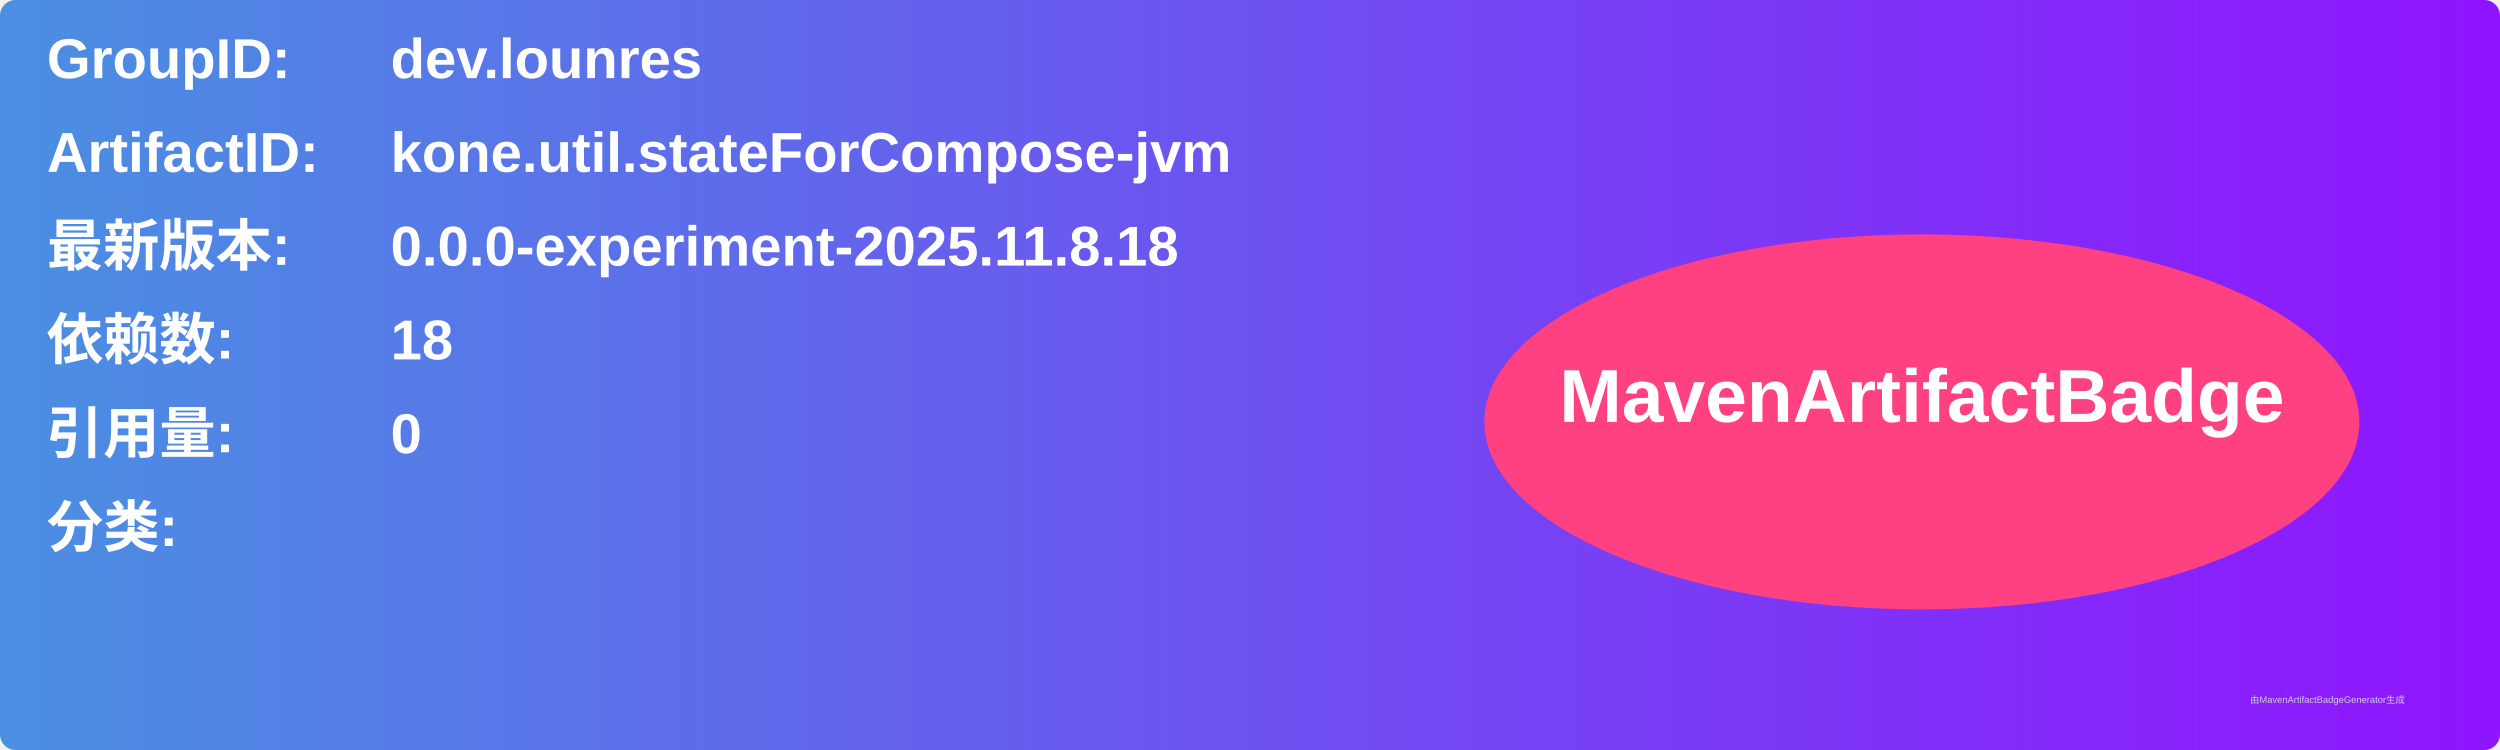
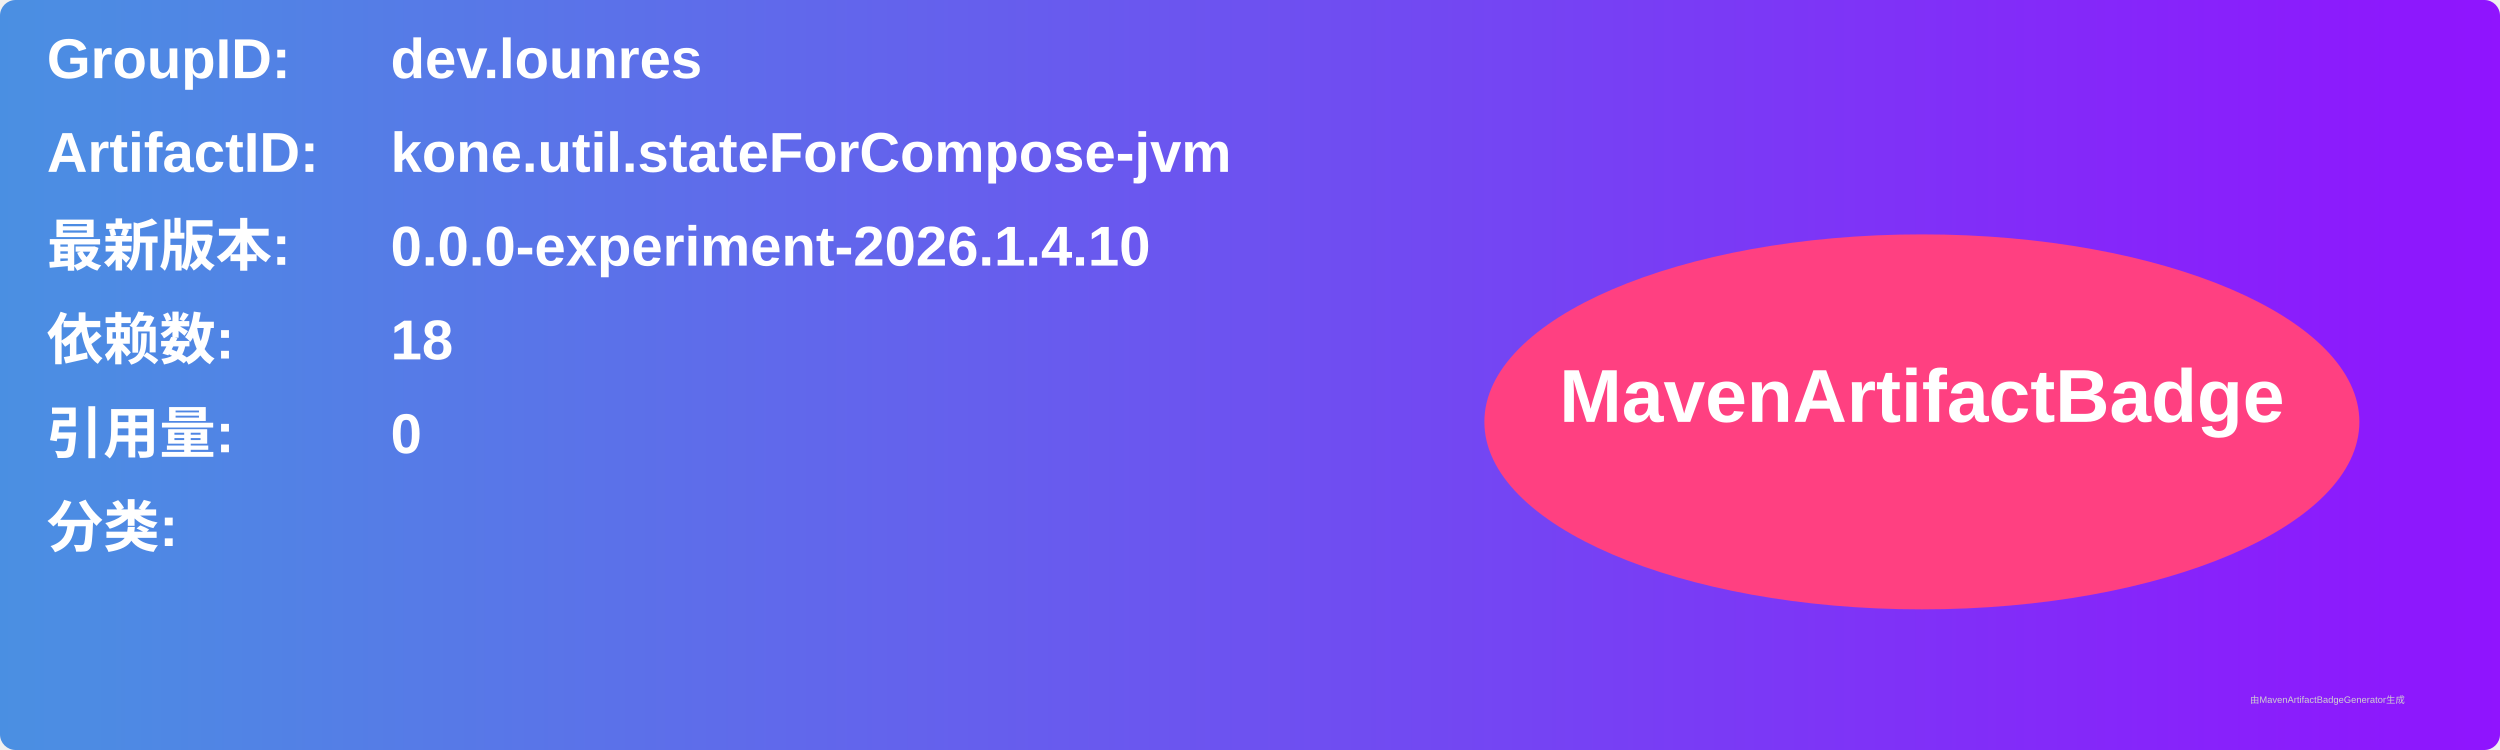
<svg xmlns="http://www.w3.org/2000/svg" width="800" height="240" viewBox="0 0 800 240">
  <linearGradient id="grad" x1="0%" y1="0%" x2="100%" y2="0%">
    <stop offset="0%" stop-color="#4a90e2" />
    <stop offset="100%" stop-color="#9013fe" />
  </linearGradient>
  <rect width="100%" height="100%" rx="5" ry="5" fill="url(#grad)" />
  <g transform="translate(15, 15)">
    <text x="0" y="10" font-family="Arial" font-size="18" fill="white" font-weight="bold" width="260">GroupID:</text>
    <text x="110" y="10" font-family="Arial" font-size="18" fill="white" font-weight="bold" width="460">dev.lounres</text>
    <text x="0" y="40" font-family="Arial" font-size="18" fill="white" font-weight="bold" width="260">ArtifactID:</text>
    <text x="110" y="40" font-family="Arial" font-size="18" fill="white" font-weight="bold" width="460">kone.util.stateForCompose-jvm</text>
    <text x="0" y="70" font-family="Arial" font-size="18" fill="white" font-weight="bold">最新版本:</text>
    <text x="110" y="70" font-family="Arial" font-size="18" fill="white" font-weight="bold">
-       <tspan font-weight="bold">0.0.0-experiment-2025.11.8.18</tspan>
+       <tspan font-weight="bold">0.0.0-experiment-2026.1.4.10</tspan>
    </text>
    <text x="0" y="100" font-family="Arial" font-size="18" fill="white" font-weight="bold">依赖数: </text>
    <text x="110" y="100" font-family="Arial" font-size="18" fill="white">
      <tspan font-weight="bold">18</tspan>
    </text>
    <text x="0" y="130" font-family="Arial" font-size="18" fill="white" font-weight="bold">引用量: </text>
    <text x="110" y="130" font-family="Arial" font-size="18" fill="white">
      <tspan font-weight="bold">0</tspan>
    </text>
    <text x="0" y="160" font-family="Arial" font-size="18" fill="white" font-weight="bold">分类:</text>
    <text x="10" y="190" font-family="Arial" font-size="10" fill="white">
      <tspan font-weight="bold" />
    </text>
    <ellipse cx="600" cy="120" rx="140" ry="60" fill="#ff4081" />
    <text x="600" y="120" text-anchor="middle" font-family="Arial" font-size="24" fill="white" font-weight="bold">MavenArtifactBadge</text>
  </g>
  <text x="720" y="225" font-family="Arial" font-size="3" fill="#d0d0d0">由MavenArtifactBadgeGenerator生成</text>
</svg>
